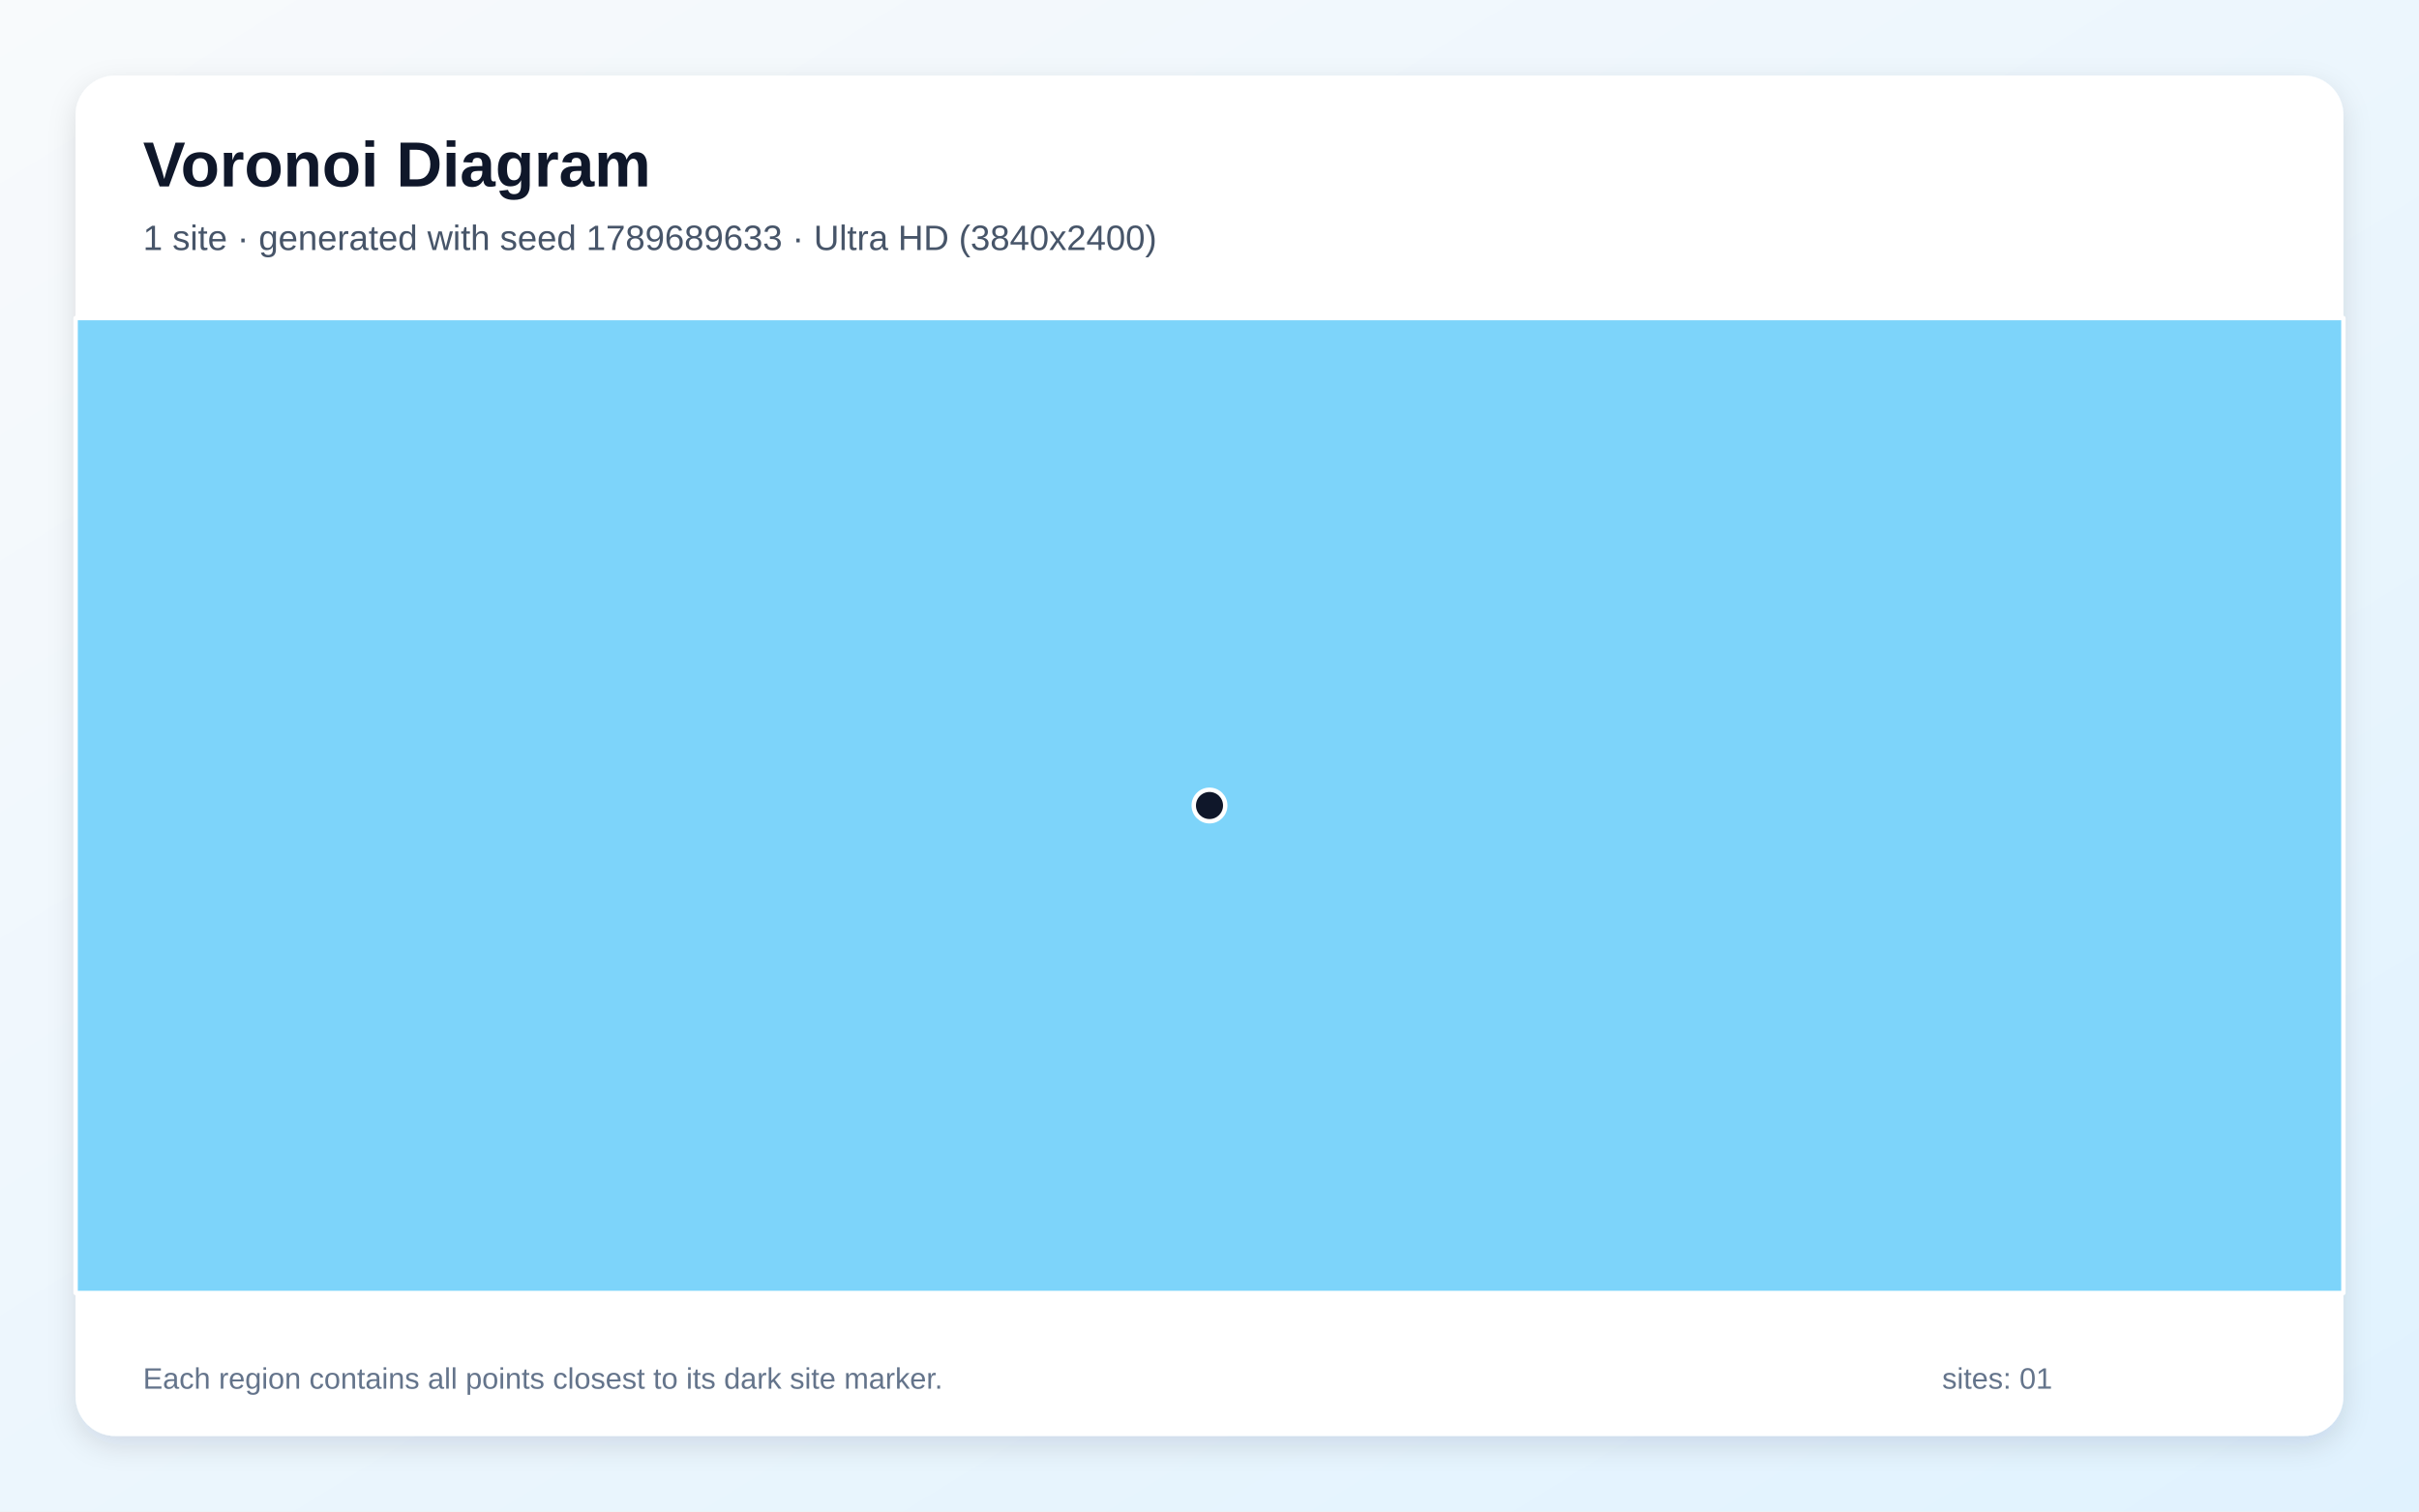
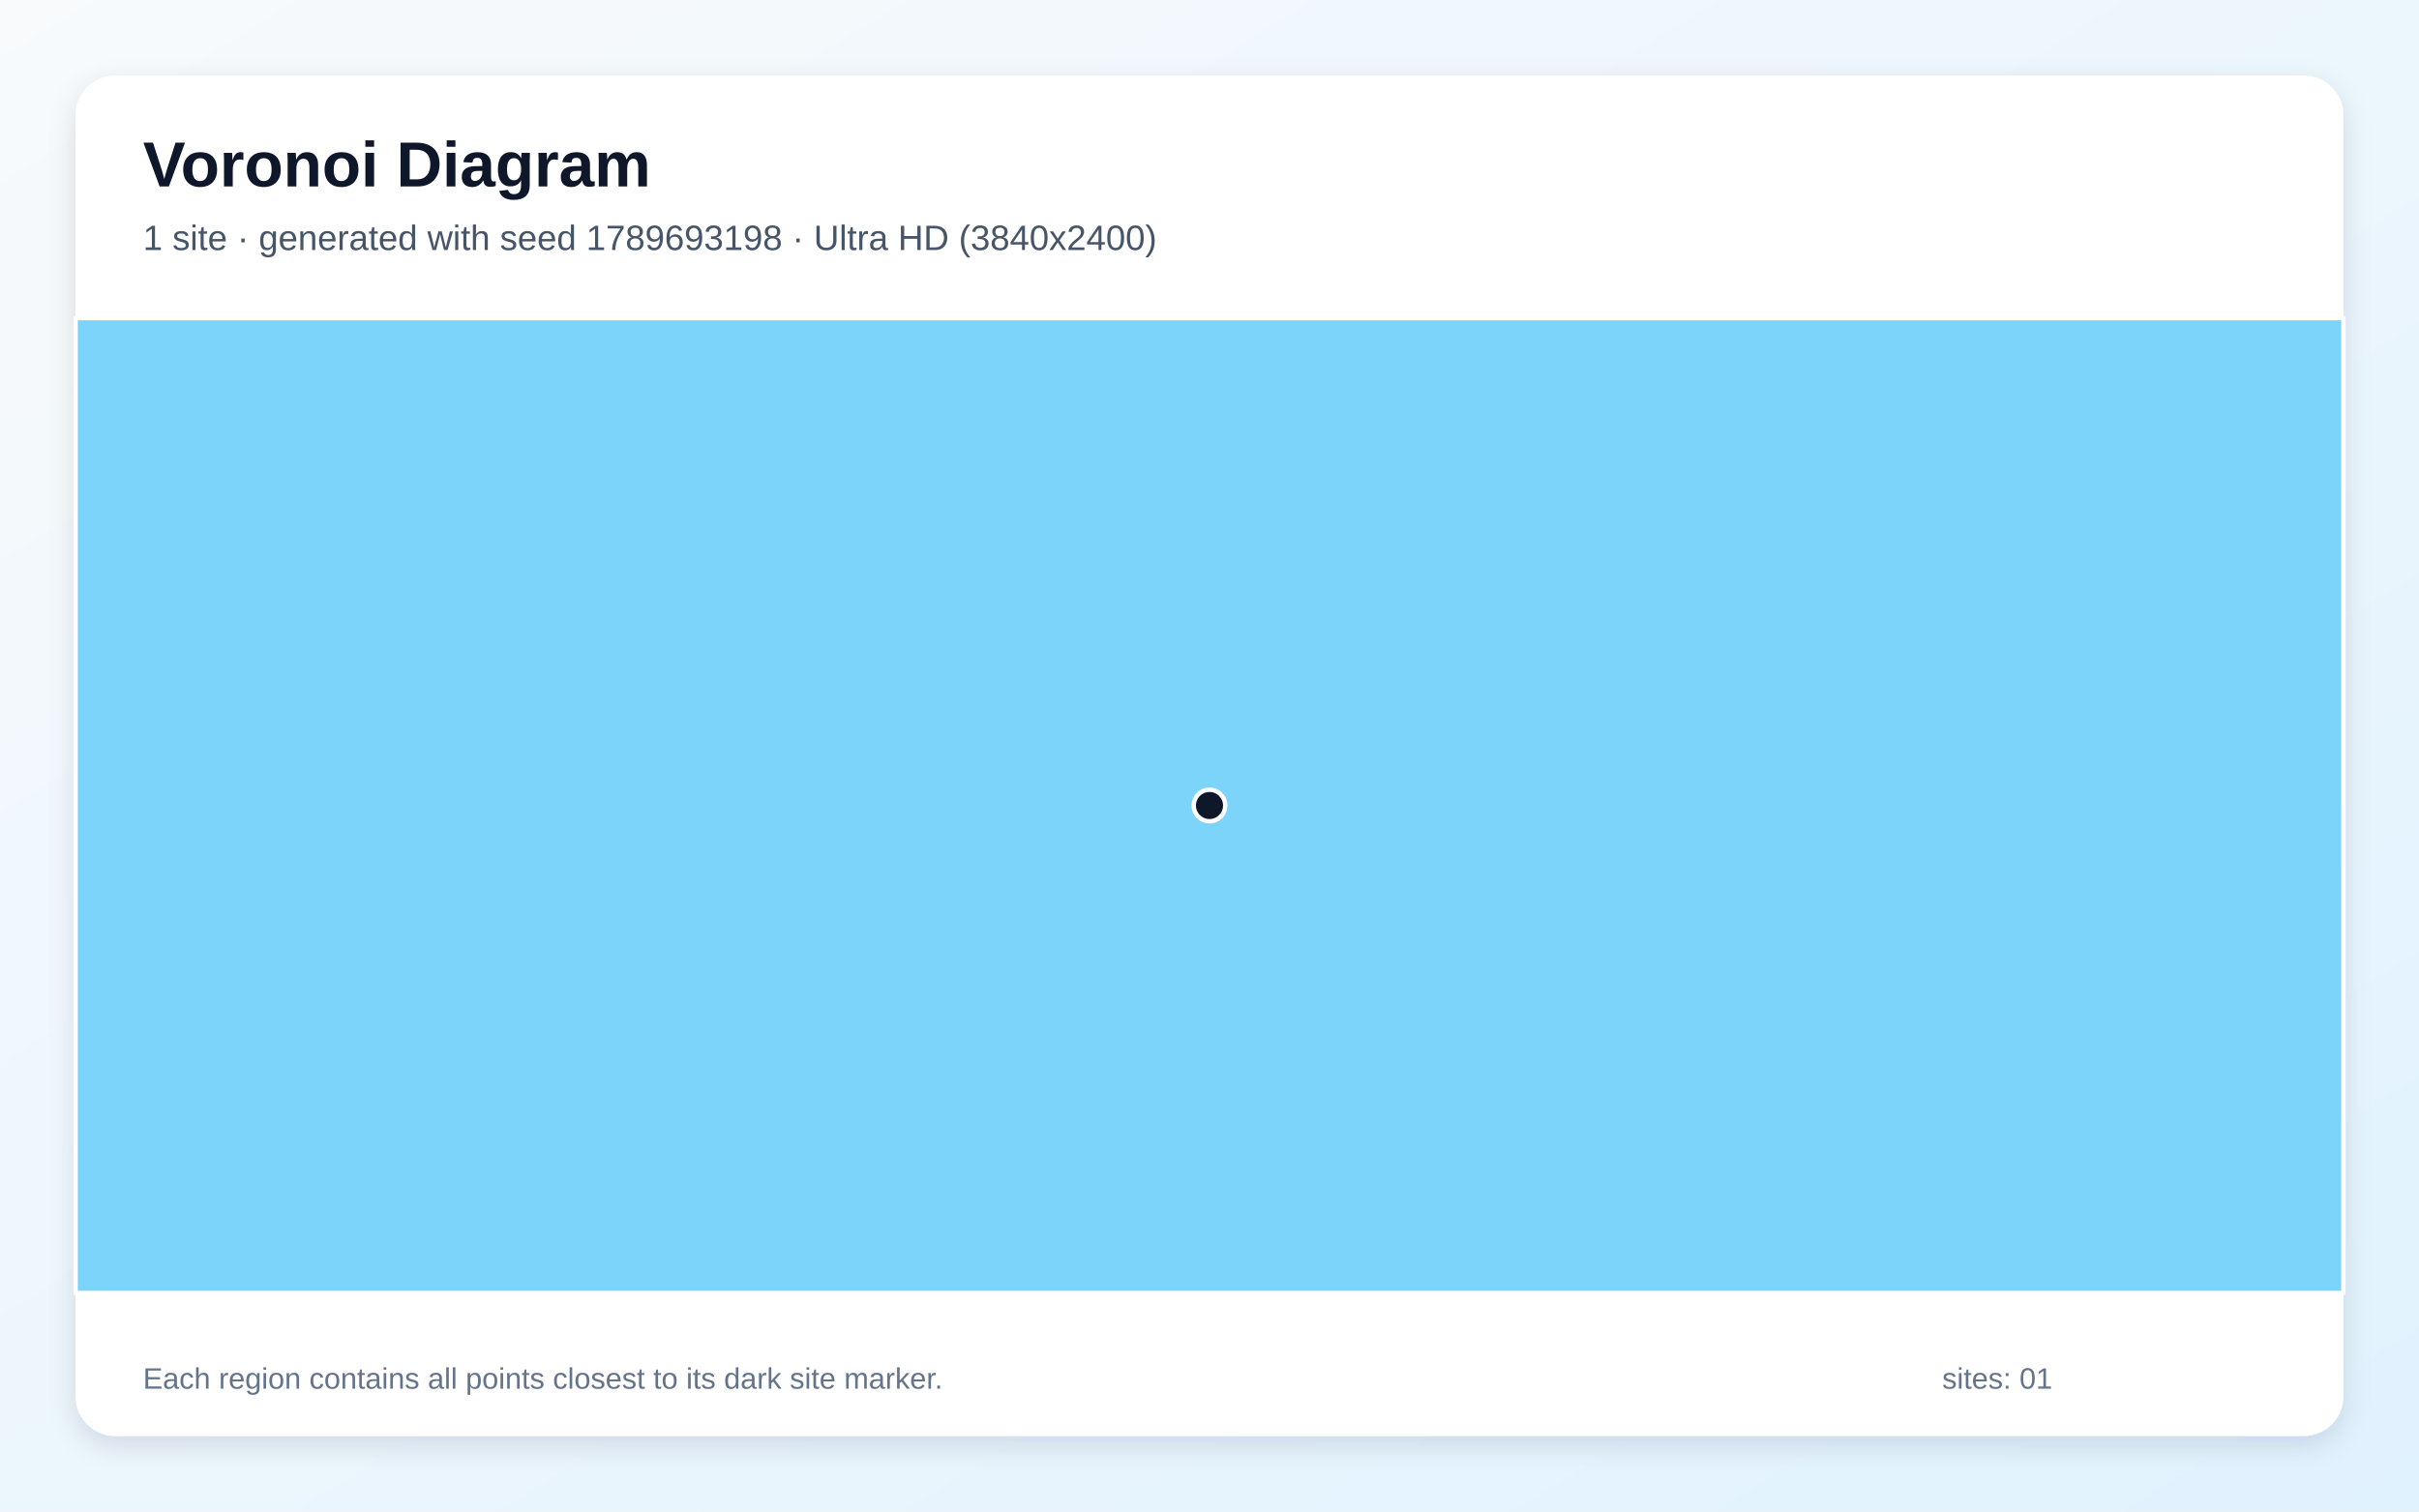
<svg xmlns="http://www.w3.org/2000/svg" width="3840" height="2400" viewBox="0 0 3840 2400" role="img" aria-labelledby="title description">
  <defs>
    <linearGradient id="background" x1="0" y1="0" x2="1" y2="1">
      <stop stop-color="#F8FAFC" />
      <stop offset="1" stop-color="#E0F2FE" />
    </linearGradient>
    <filter id="shadow" x="-5%" y="-5%" width="110%" height="110%">
      <feDropShadow dx="0" dy="15" stdDeviation="22" flood-color="#0F172A" flood-opacity=".12" />
    </filter>
  </defs>
  <rect width="3840" height="2400" fill="url(#background)" />
  <rect x="120" y="120" width="3600" height="2160" rx="63" fill="#FFFFFF" filter="url(#shadow)" />
  <g font-family="Arial, sans-serif">
    <text x="227" y="296" font-size="101" font-weight="700" fill="#0F172A">Voronoi Diagram</text>
-     <text x="227" y="397" font-size="56" fill="#475569">1 site · generated with seed 1789689633 · Ultra HD (3840x2400)</text>
+     <text x="227" y="397" font-size="56" fill="#475569">1 site · generated with seed 1789693198 · Ultra HD (3840x2400)</text>
  </g>
  <g stroke="#FFFFFF" stroke-width="7" stroke-linejoin="round">
    <polygon points="120.0,505.0 3720.0,505.0 3720.0,2053.0 120.0,2053.0" fill="#38BDF8" fill-opacity="0.65" />
  </g>
  <g>
    <circle cx="1920.0" cy="1279.0" r="25" fill="#0F172A" stroke="#FFFFFF" stroke-width="7" />
  </g>
  <g font-family="Arial, sans-serif" font-size="47" fill="#64748B">
    <text x="227" y="2205">Each region contains all points closest to its dark site marker.</text>
    <text x="3083" y="2205">sites: 01</text>
  </g>
</svg>
